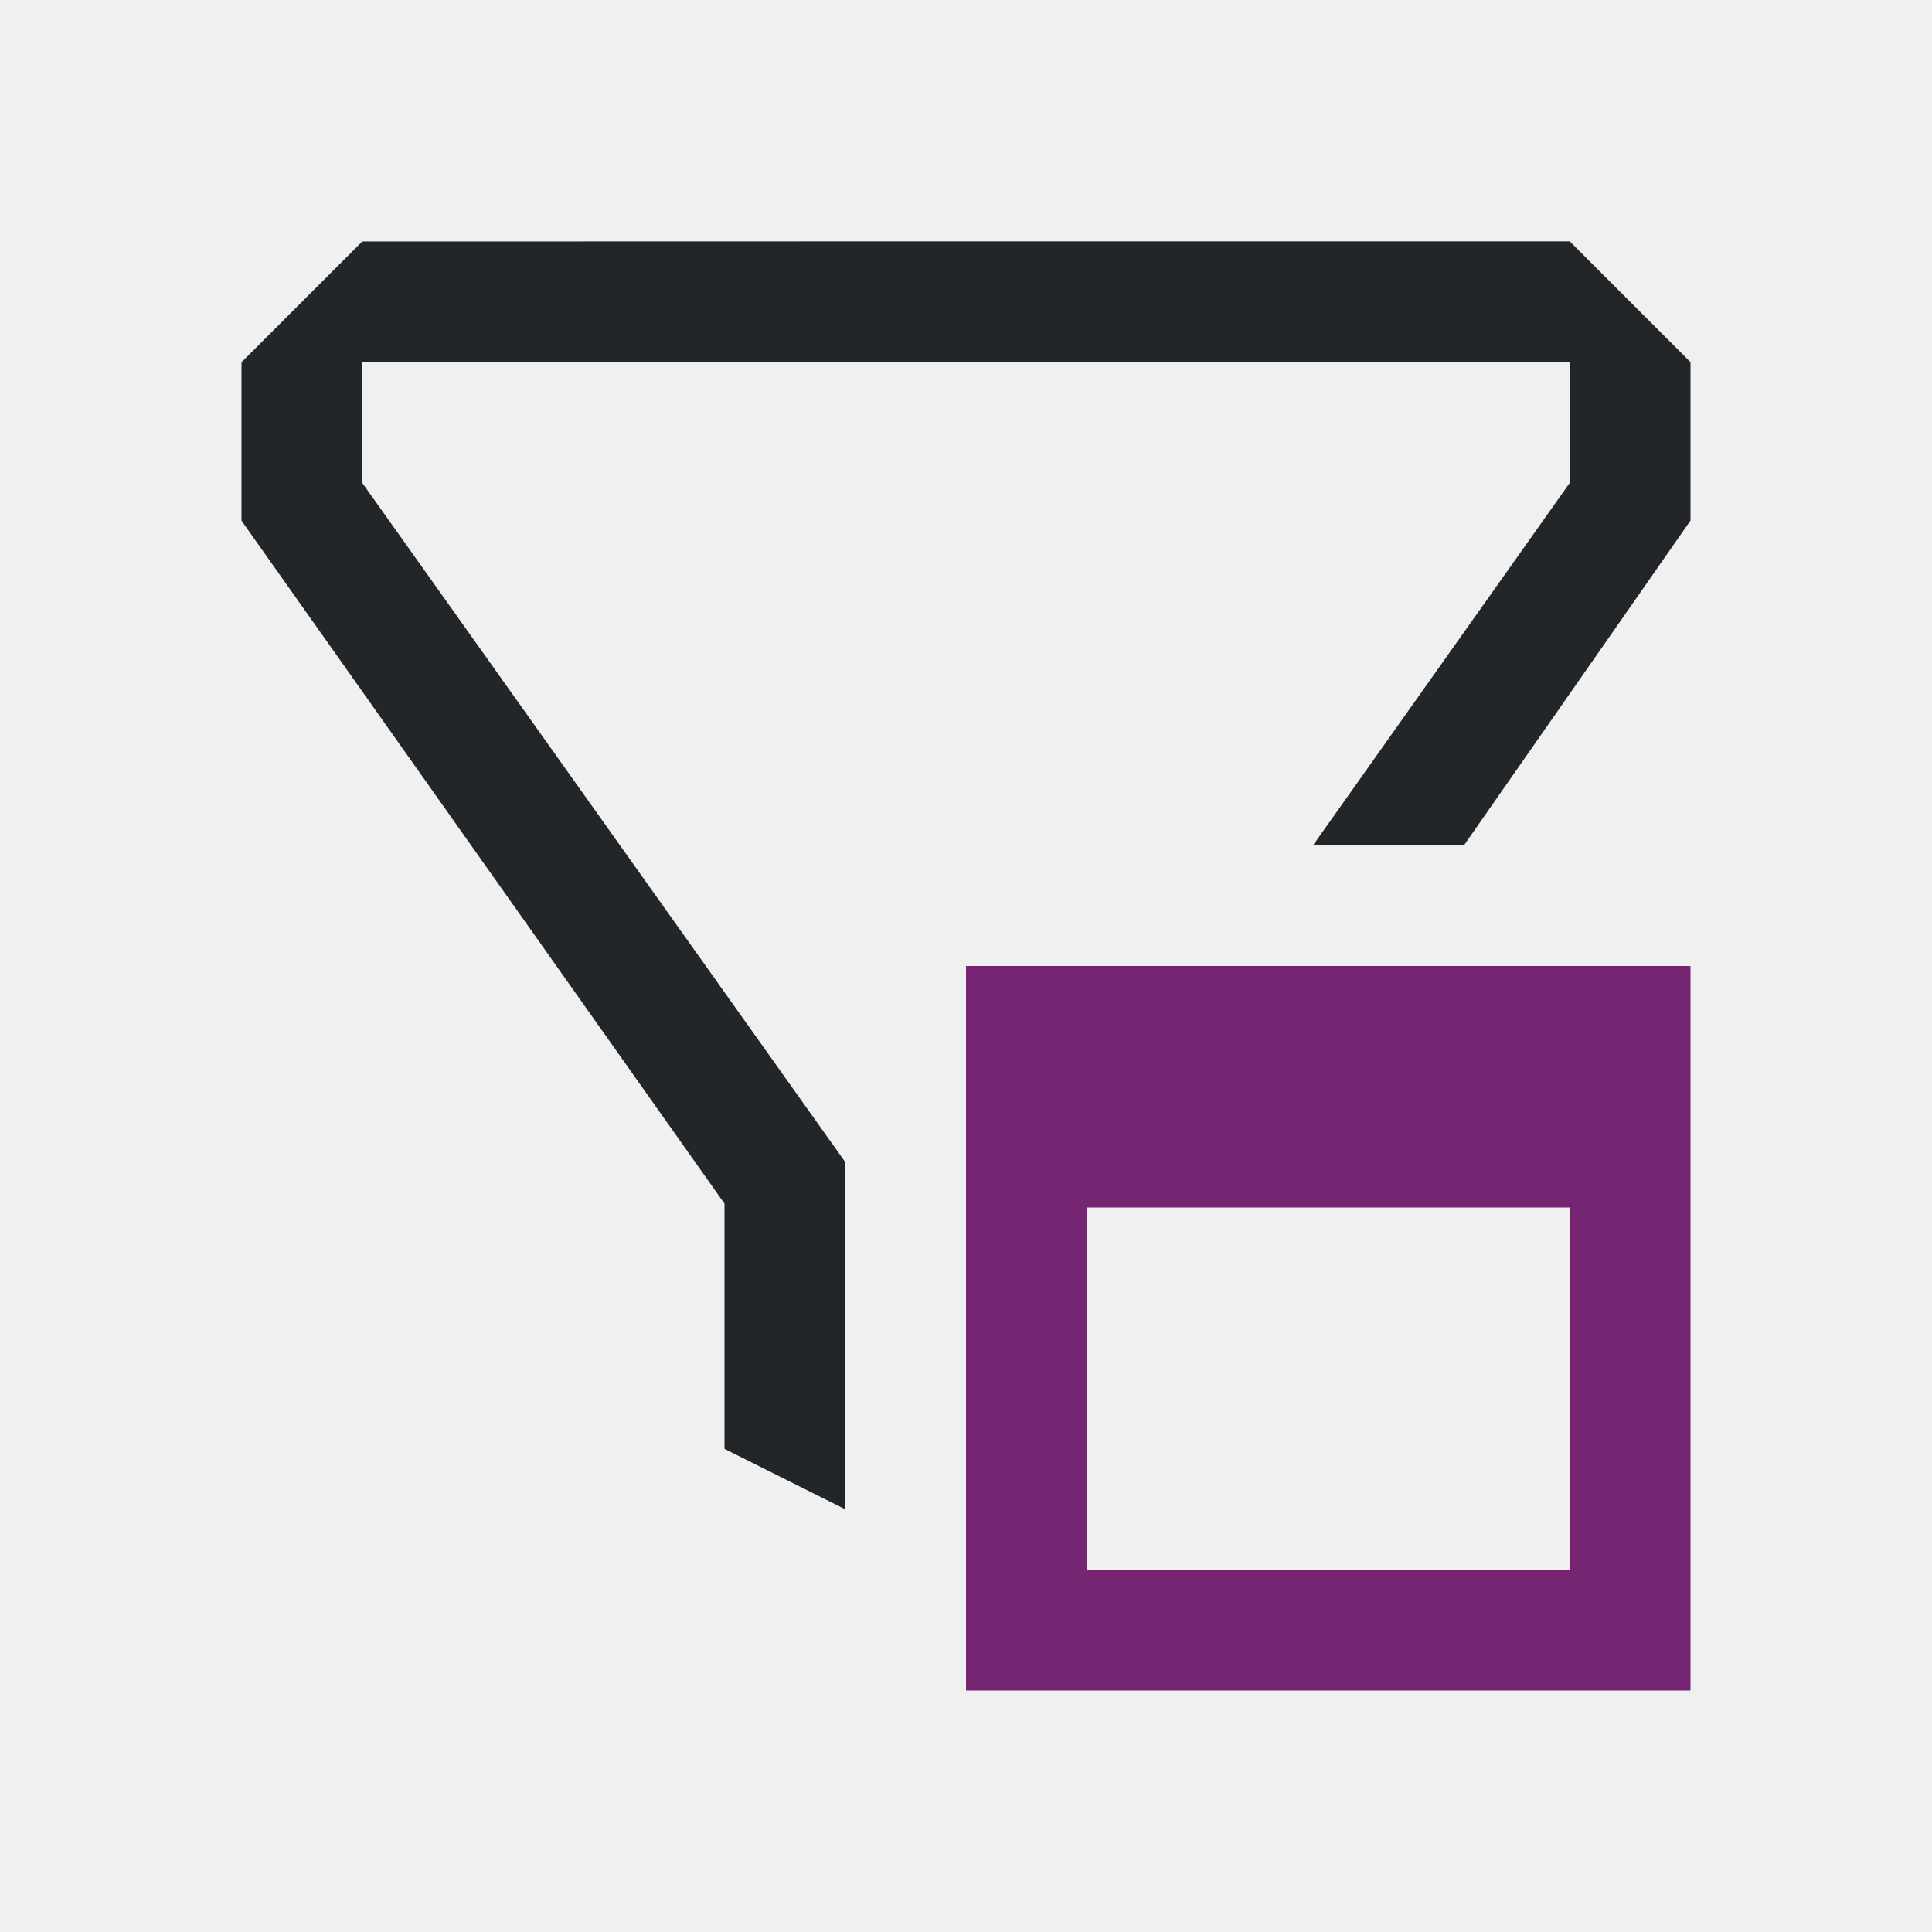
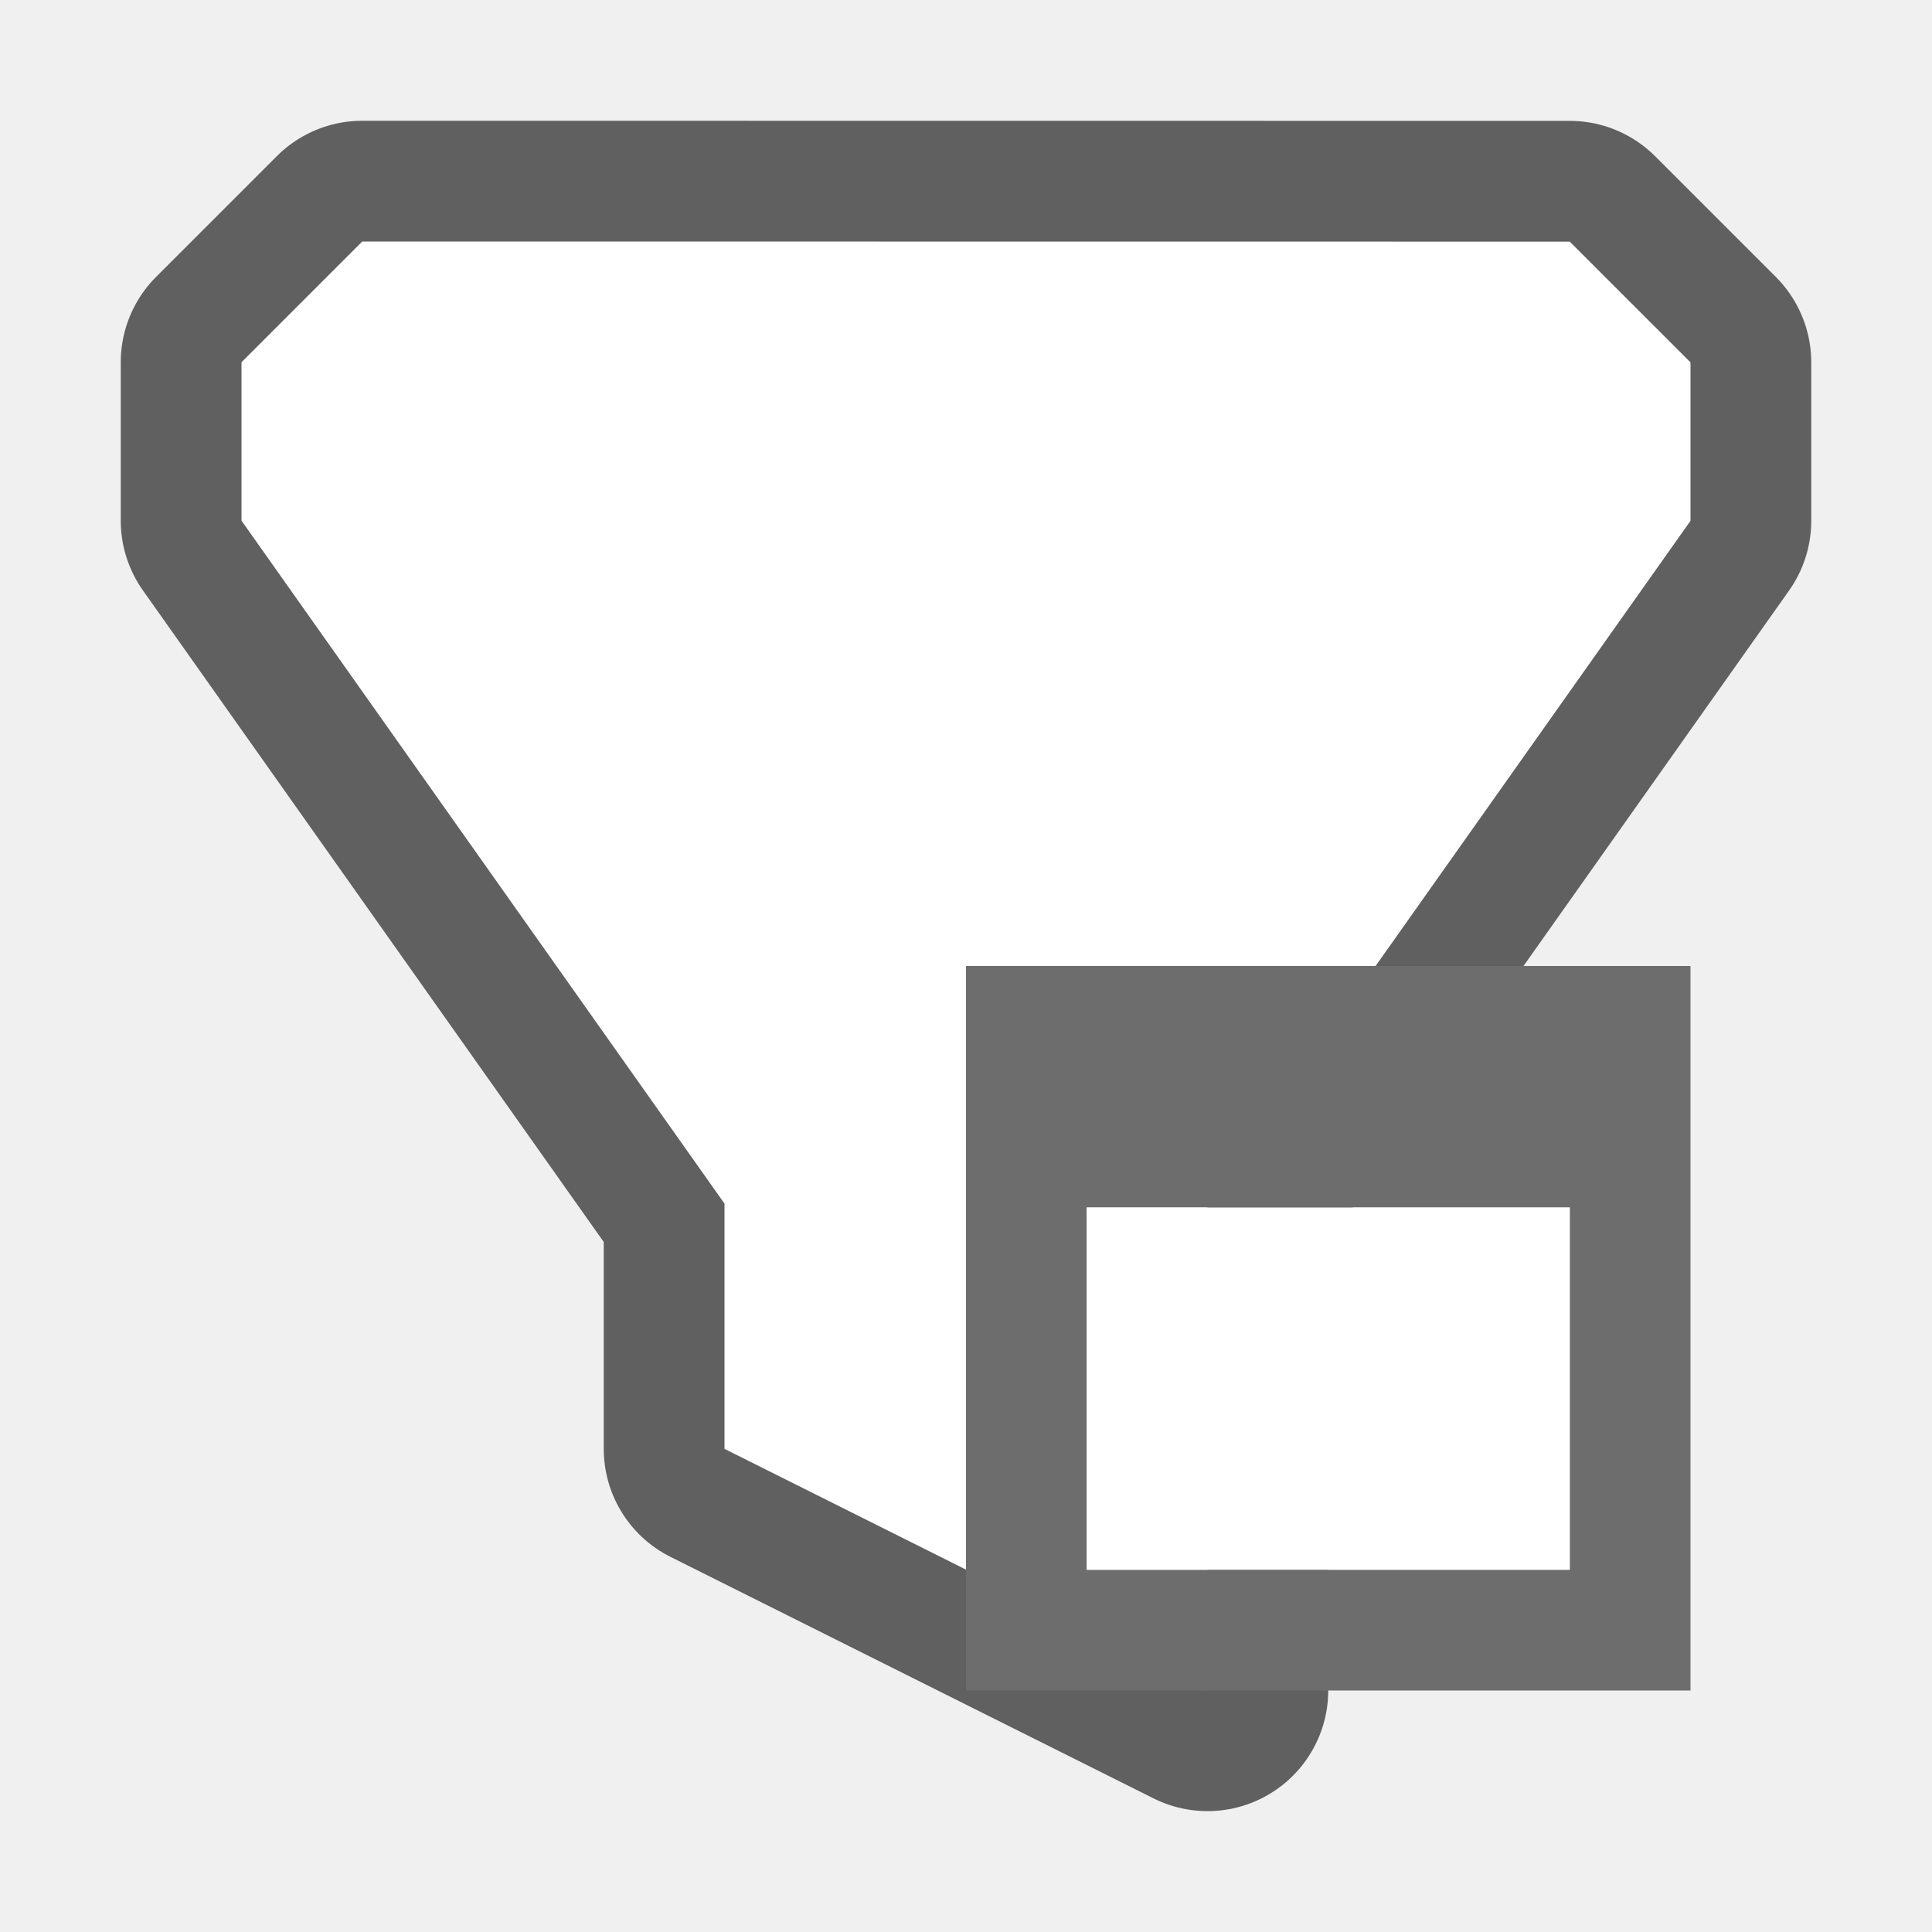
- <svg xmlns="http://www.w3.org/2000/svg" viewBox="0 0 16 16">
-   <path d="m3 2-1 1v1 .312l4 5.656v.031 2l1 .5v-1.5-1-.375l-4-5.625v-1h4.25 1.75 4v1l-2.125 3h1.25l1.875-2.688v-1.312l-1-1h-4-1.75z" fill="#232629" />
-   <path d="m8 8v6h6v-6zm1 2h4v3h-4z" fill="#762572" />
+ <svg xmlns="http://www.w3.org/2000/svg" viewBox="0 0 16 16" version="1.1" id="svg6">
+   <defs id="defs10" />
+   <path id="path825" d="m 3,2 -1,1 v 1.312 l 4,5.656 v 0.031 2 l 4,2 v -4 -0.031 L 14,4.313 v -1.312 l -1,-1 z" style="opacity:0.6;fill:#000000;stroke:#000000;stroke-width:2;stroke-linejoin:round;stroke-miterlimit:4;stroke-dasharray:none" />
+   <path style="fill:#ffffff" d="m 3,2 -1,1 v 1.312 l 4,5.656 v 0.031 2 l 4,2 v -4 -0.031 L 14,4.313 v -1.312 l -1,-1 z" id="path2" />
+   <path d="m8 8v6h6v-6zm1 2h4v3h-4z" fill="#762572" id="path4" style="fill:#6d6d6d;fill-opacity:1" />
+   <rect style="opacity:1;fill:#ffffff;fill-opacity:1;fill-rule:evenodd;stroke:none;stroke-width:2;stroke-linecap:butt;stroke-linejoin:round;stroke-miterlimit:4;stroke-dasharray:none;stroke-opacity:1" id="rect830" width="4" height="3" x="9" y="10" />
</svg>
